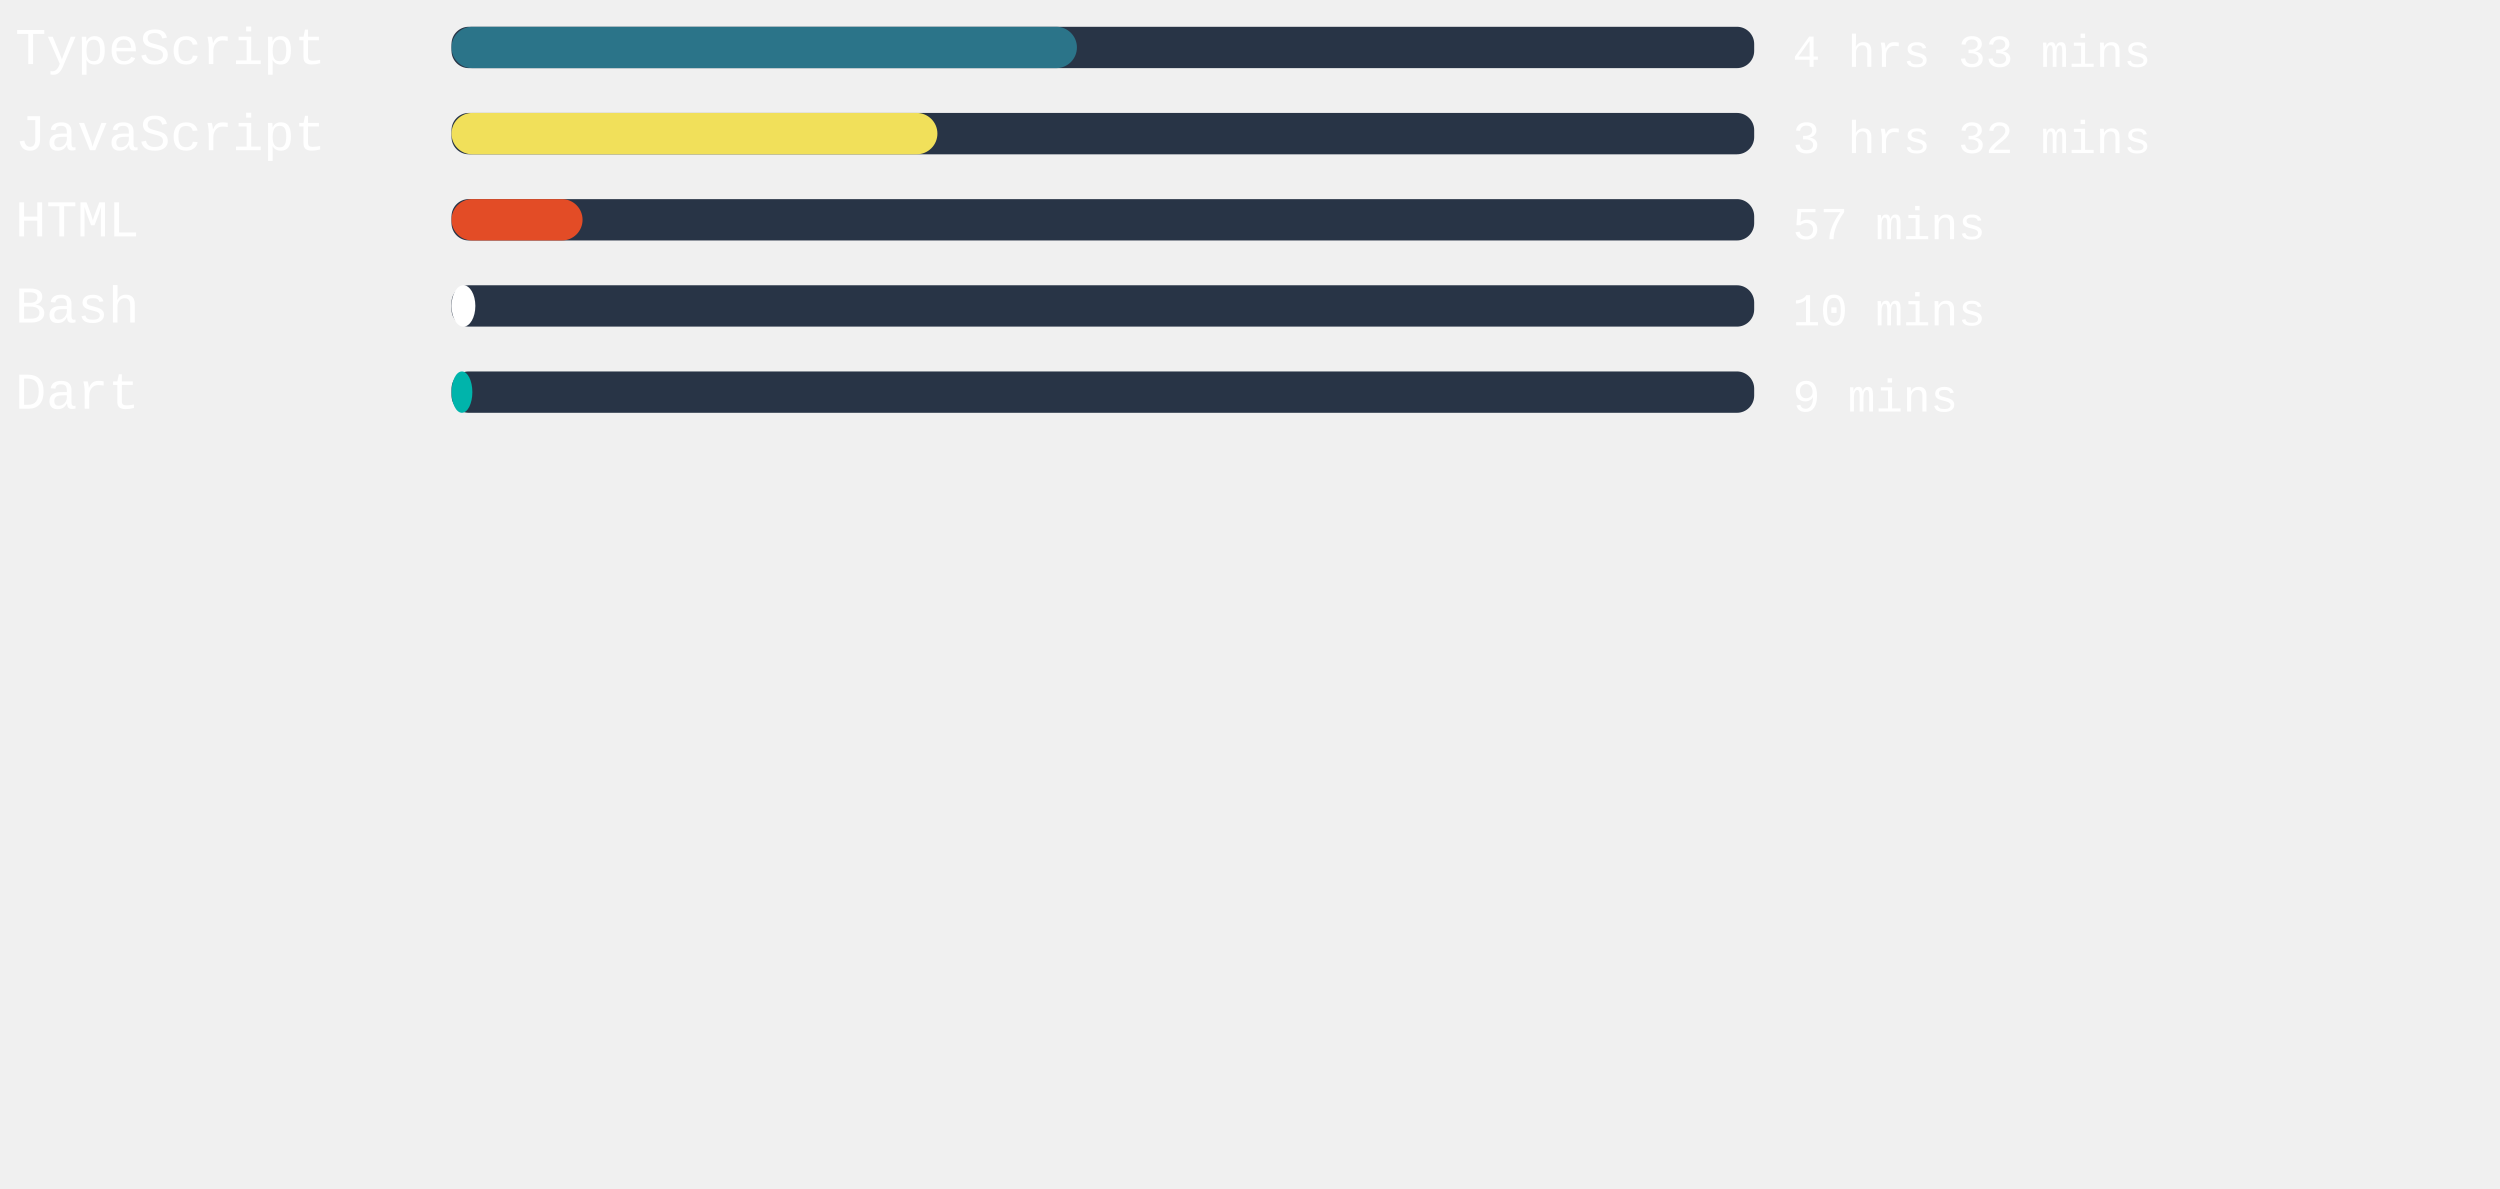
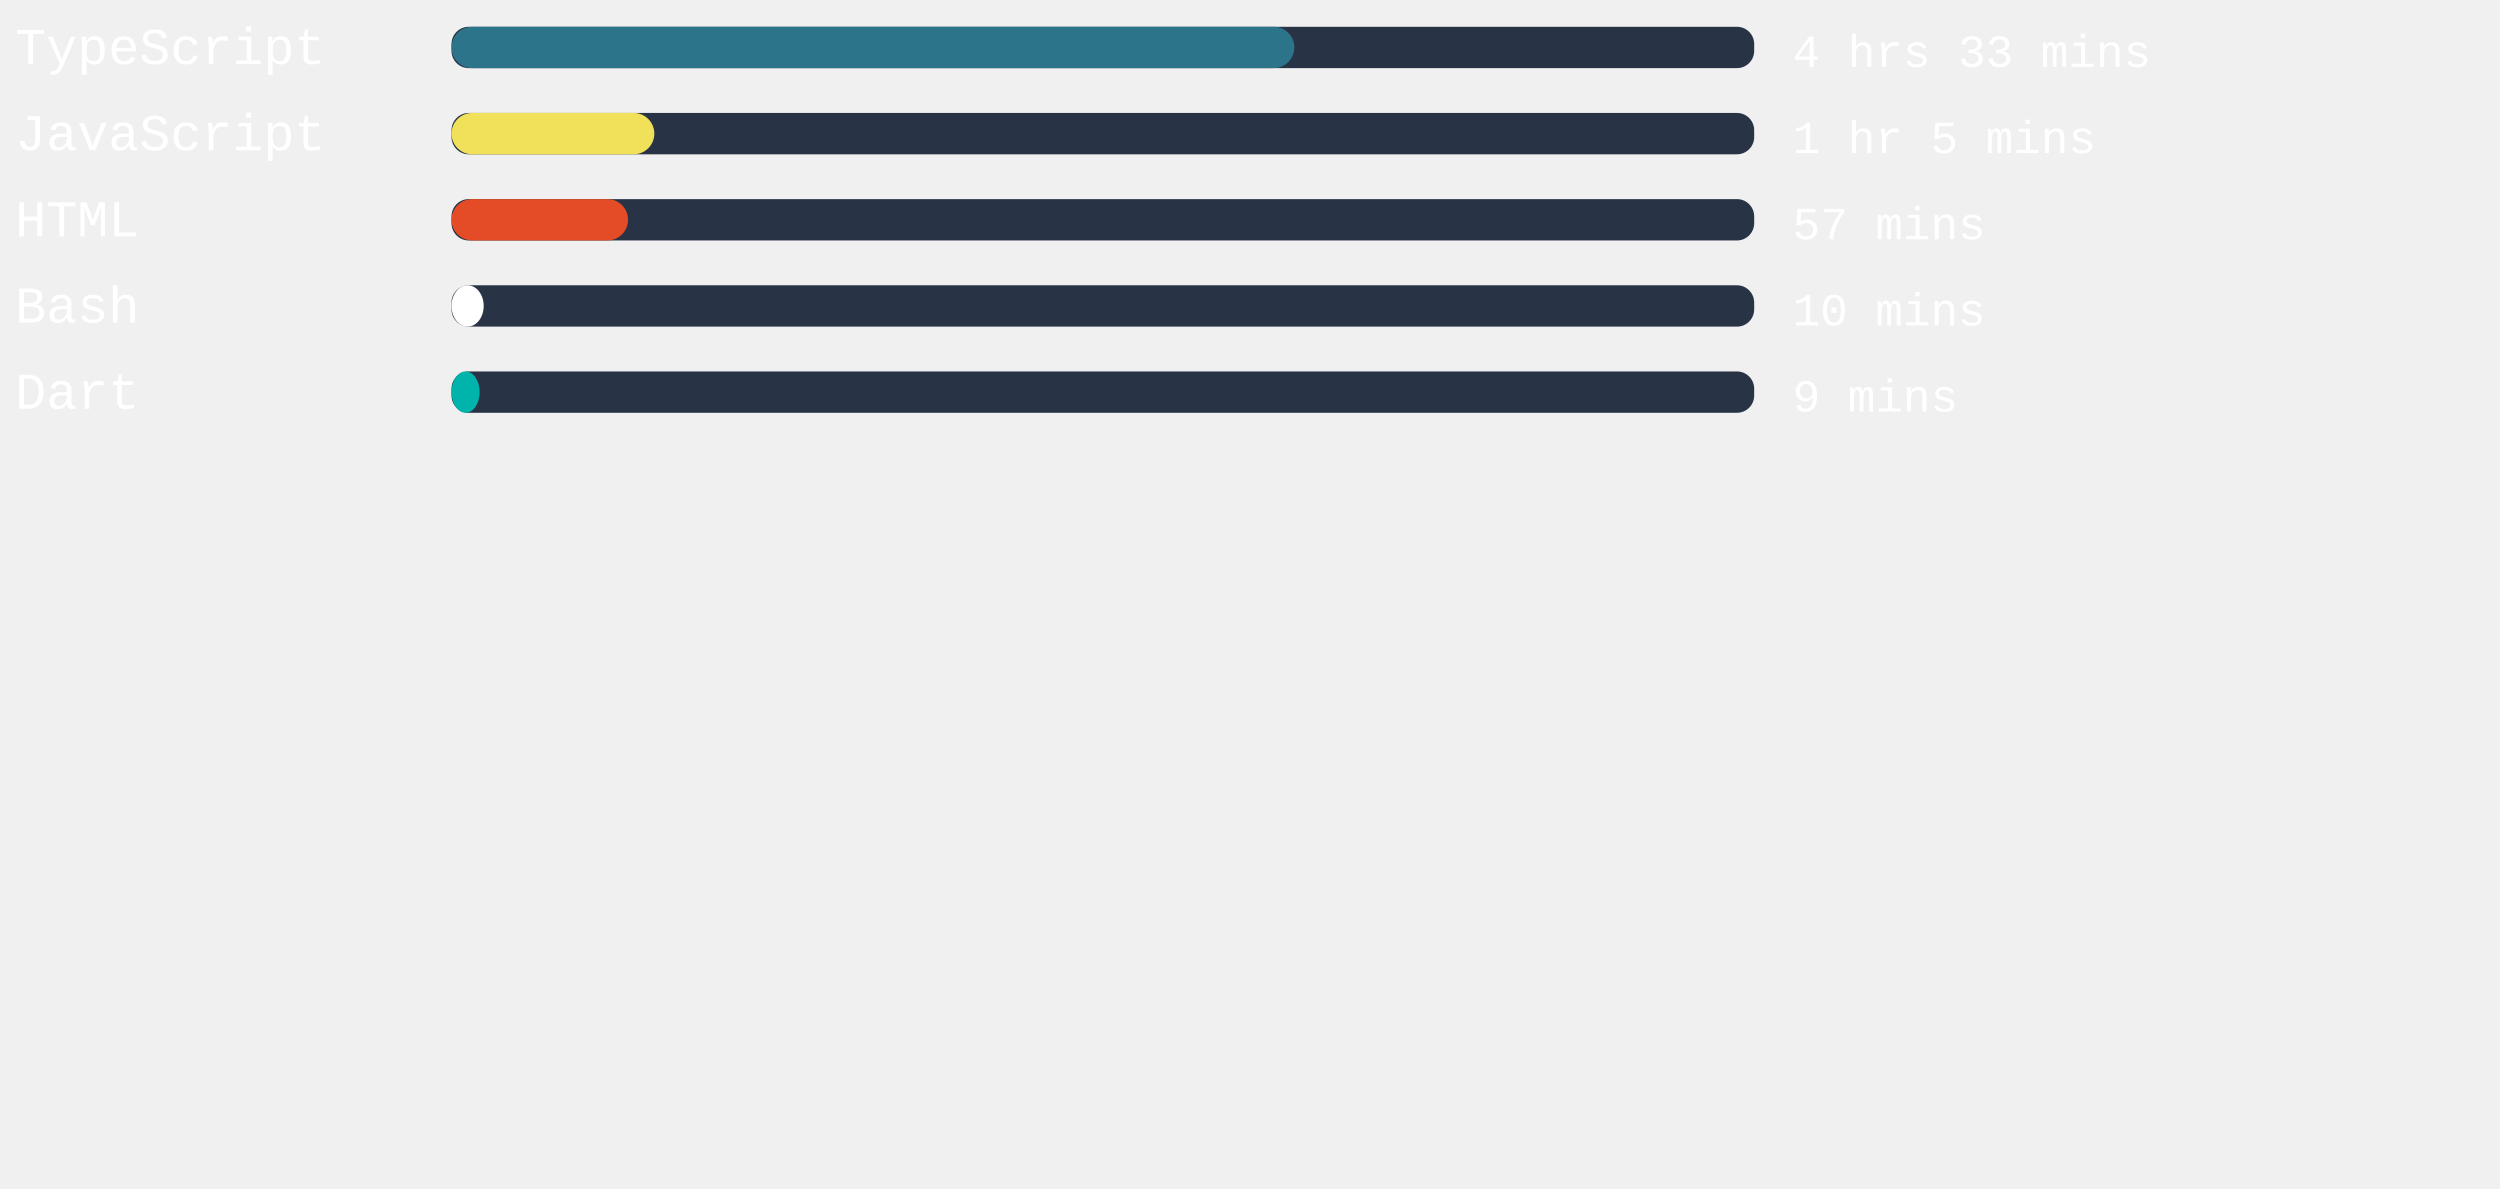
<svg xmlns="http://www.w3.org/2000/svg" width="471mm" height="224mm" viewBox="0 0 725.34 220.12" id="svg6" style="fill:none" version="1.1">
  <defs id="defs143" />
  <style>
   #rect4:hover{
         background-color:red;
      }
   </style>
  <rect x="131" width="377.953" height="12" rx="5.006" id="rect2" y="-54.652" style="fill:#283446;stroke-width:0.913" />
-   <rect x="131" width="181.455" height="12" rx="6" id="rect4" y="-54.652" style="fill:#2b7489" />
+   <rect x="131" width="244.535" height="12" rx="6" id="rect4" y="-54.652" style="fill:#2b7489" />
  <text xml:space="preserve" style="font-style:normal;font-weight:normal;font-size:40px;line-height:1.25;font-family:sans-serif;letter-spacing:0px;word-spacing:0px;fill:#ffffff;fill-opacity:1;stroke:none" x="4.41" y="-43.838" id="text824">
    <tspan id="tspan822" x="4.41" y="-43.838" style="font-style:normal;font-variant:normal;font-weight:normal;font-stretch:normal;font-size:15px;font-family:'Courier New', Courier, monospace;-inkscape-font-specification:'Courier New, Courier, monospace'">TypeScript</tspan>
  </text>
  <text xml:space="preserve" style="font-style:normal;font-weight:normal;font-size:40px;line-height:1.25;font-family:sans-serif;letter-spacing:0px;word-spacing:0px;fill:#ffffff;fill-opacity:1;stroke:none" x="520.107" y="-43.014" id="text824-3">
    <tspan id="tspan822-6" x="520.107" y="-43.014" style="font-style:normal;font-variant:normal;font-weight:normal;font-stretch:normal;font-size:13.333px;font-family:'Courier New', Courier, monospace;-inkscape-font-specification:'Courier New, Courier, monospace'">4 hrs 33 mins</tspan>
  </text>
,
<rect x="131" width="377.953" height="12" rx="5.006" id="rect2" y="-29.652" style="fill:#283446;stroke-width:0.913" />
-   <rect x="131" width="140.976" height="12" rx="6" id="rect4" y="-29.652" style="fill:#f1e05a" />
+   <rect x="131" width="58.847" height="12" rx="6" id="rect4" y="-29.652" style="fill:#f1e05a" />
  <text xml:space="preserve" style="font-style:normal;font-weight:normal;font-size:40px;line-height:1.25;font-family:sans-serif;letter-spacing:0px;word-spacing:0px;fill:#ffffff;fill-opacity:1;stroke:none" x="4.41" y="-18.838" id="text824">
    <tspan id="tspan822" x="4.41" y="-18.838" style="font-style:normal;font-variant:normal;font-weight:normal;font-stretch:normal;font-size:15px;font-family:'Courier New', Courier, monospace;-inkscape-font-specification:'Courier New, Courier, monospace'">JavaScript</tspan>
  </text>
  <text xml:space="preserve" style="font-style:normal;font-weight:normal;font-size:40px;line-height:1.25;font-family:sans-serif;letter-spacing:0px;word-spacing:0px;fill:#ffffff;fill-opacity:1;stroke:none" x="520.107" y="-18.014" id="text824-3">
-     <tspan id="tspan822-6" x="520.107" y="-18.014" style="font-style:normal;font-variant:normal;font-weight:normal;font-stretch:normal;font-size:13.333px;font-family:'Courier New', Courier, monospace;-inkscape-font-specification:'Courier New, Courier, monospace'">3 hrs 32 mins</tspan>
+     <tspan id="tspan822-6" x="520.107" y="-18.014" style="font-style:normal;font-variant:normal;font-weight:normal;font-stretch:normal;font-size:13.333px;font-family:'Courier New', Courier, monospace;-inkscape-font-specification:'Courier New, Courier, monospace'">1 hr 5 mins</tspan>
  </text>
,
<rect x="131" width="377.953" height="12" rx="5.006" id="rect2" y="-4.652" style="fill:#283446;stroke-width:0.913" />
-   <rect x="131" width="38.022" height="12" rx="6" id="rect4" y="-4.652" style="fill:#e34c26" />
+   <rect x="131" width="51.213" height="12" rx="6" id="rect4" y="-4.652" style="fill:#e34c26" />
  <text xml:space="preserve" style="font-style:normal;font-weight:normal;font-size:40px;line-height:1.25;font-family:sans-serif;letter-spacing:0px;word-spacing:0px;fill:#ffffff;fill-opacity:1;stroke:none" x="4.41" y="6.162" id="text824">
    <tspan id="tspan822" x="4.41" y="6.162" style="font-style:normal;font-variant:normal;font-weight:normal;font-stretch:normal;font-size:15px;font-family:'Courier New', Courier, monospace;-inkscape-font-specification:'Courier New, Courier, monospace'">HTML</tspan>
  </text>
  <text xml:space="preserve" style="font-style:normal;font-weight:normal;font-size:40px;line-height:1.25;font-family:sans-serif;letter-spacing:0px;word-spacing:0px;fill:#ffffff;fill-opacity:1;stroke:none" x="520.107" y="6.986" id="text824-3">
    <tspan id="tspan822-6" x="520.107" y="6.986" style="font-style:normal;font-variant:normal;font-weight:normal;font-stretch:normal;font-size:13.333px;font-family:'Courier New', Courier, monospace;-inkscape-font-specification:'Courier New, Courier, monospace'">57 mins</tspan>
  </text>
,
<rect x="131" width="377.953" height="12" rx="5.006" id="rect2" y="20.348" style="fill:#283446;stroke-width:0.913" />
-   <rect x="131" width="6.917" height="12" rx="6" id="rect4" y="20.348" style="fill:#ffffff" />
+   <rect x="131" width="9.335" height="12" rx="6" id="rect4" y="20.348" style="fill:#ffffff" />
  <text xml:space="preserve" style="font-style:normal;font-weight:normal;font-size:40px;line-height:1.25;font-family:sans-serif;letter-spacing:0px;word-spacing:0px;fill:#ffffff;fill-opacity:1;stroke:none" x="4.41" y="31.162" id="text824">
    <tspan id="tspan822" x="4.41" y="31.162" style="font-style:normal;font-variant:normal;font-weight:normal;font-stretch:normal;font-size:15px;font-family:'Courier New', Courier, monospace;-inkscape-font-specification:'Courier New, Courier, monospace'">Bash</tspan>
  </text>
  <text xml:space="preserve" style="font-style:normal;font-weight:normal;font-size:40px;line-height:1.25;font-family:sans-serif;letter-spacing:0px;word-spacing:0px;fill:#ffffff;fill-opacity:1;stroke:none" x="520.107" y="31.986" id="text824-3">
    <tspan id="tspan822-6" x="520.107" y="31.986" style="font-style:normal;font-variant:normal;font-weight:normal;font-stretch:normal;font-size:13.333px;font-family:'Courier New', Courier, monospace;-inkscape-font-specification:'Courier New, Courier, monospace'">10 mins</tspan>
  </text>
,
<rect x="131" width="377.953" height="12" rx="5.006" id="rect2" y="45.348" style="fill:#283446;stroke-width:0.913" />
-   <rect x="131" width="6.047" height="12" rx="6" id="rect4" y="45.348" style="fill:#00B4AB" />
+   <rect x="131" width="8.164" height="12" rx="6" id="rect4" y="45.348" style="fill:#00B4AB" />
  <text xml:space="preserve" style="font-style:normal;font-weight:normal;font-size:40px;line-height:1.25;font-family:sans-serif;letter-spacing:0px;word-spacing:0px;fill:#ffffff;fill-opacity:1;stroke:none" x="4.41" y="56.162" id="text824">
    <tspan id="tspan822" x="4.41" y="56.162" style="font-style:normal;font-variant:normal;font-weight:normal;font-stretch:normal;font-size:15px;font-family:'Courier New', Courier, monospace;-inkscape-font-specification:'Courier New, Courier, monospace'">Dart</tspan>
  </text>
  <text xml:space="preserve" style="font-style:normal;font-weight:normal;font-size:40px;line-height:1.25;font-family:sans-serif;letter-spacing:0px;word-spacing:0px;fill:#ffffff;fill-opacity:1;stroke:none" x="520.107" y="56.986" id="text824-3">
    <tspan id="tspan822-6" x="520.107" y="56.986" style="font-style:normal;font-variant:normal;font-weight:normal;font-stretch:normal;font-size:13.333px;font-family:'Courier New', Courier, monospace;-inkscape-font-specification:'Courier New, Courier, monospace'">9 mins</tspan>
  </text>
</svg>
